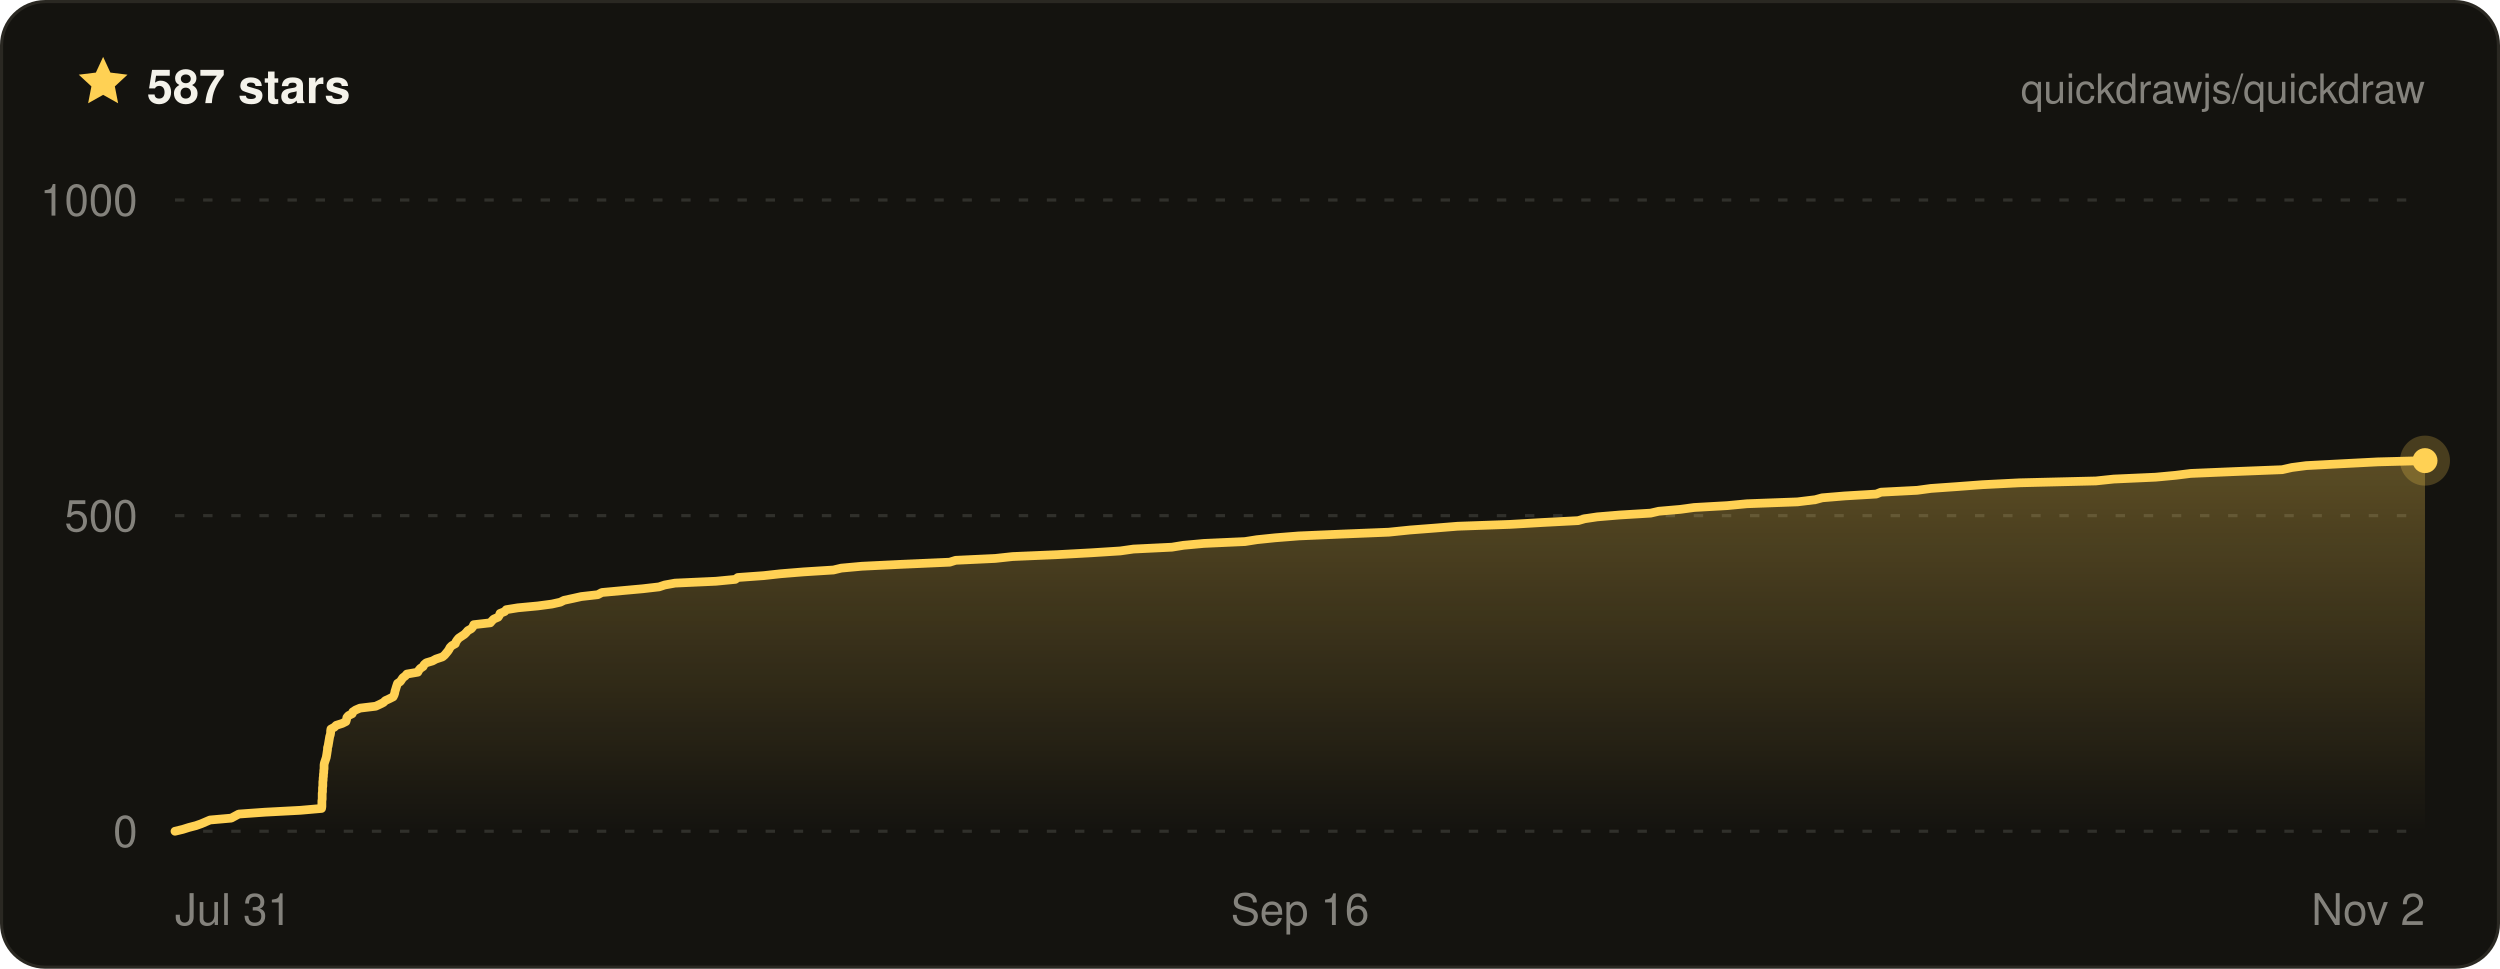
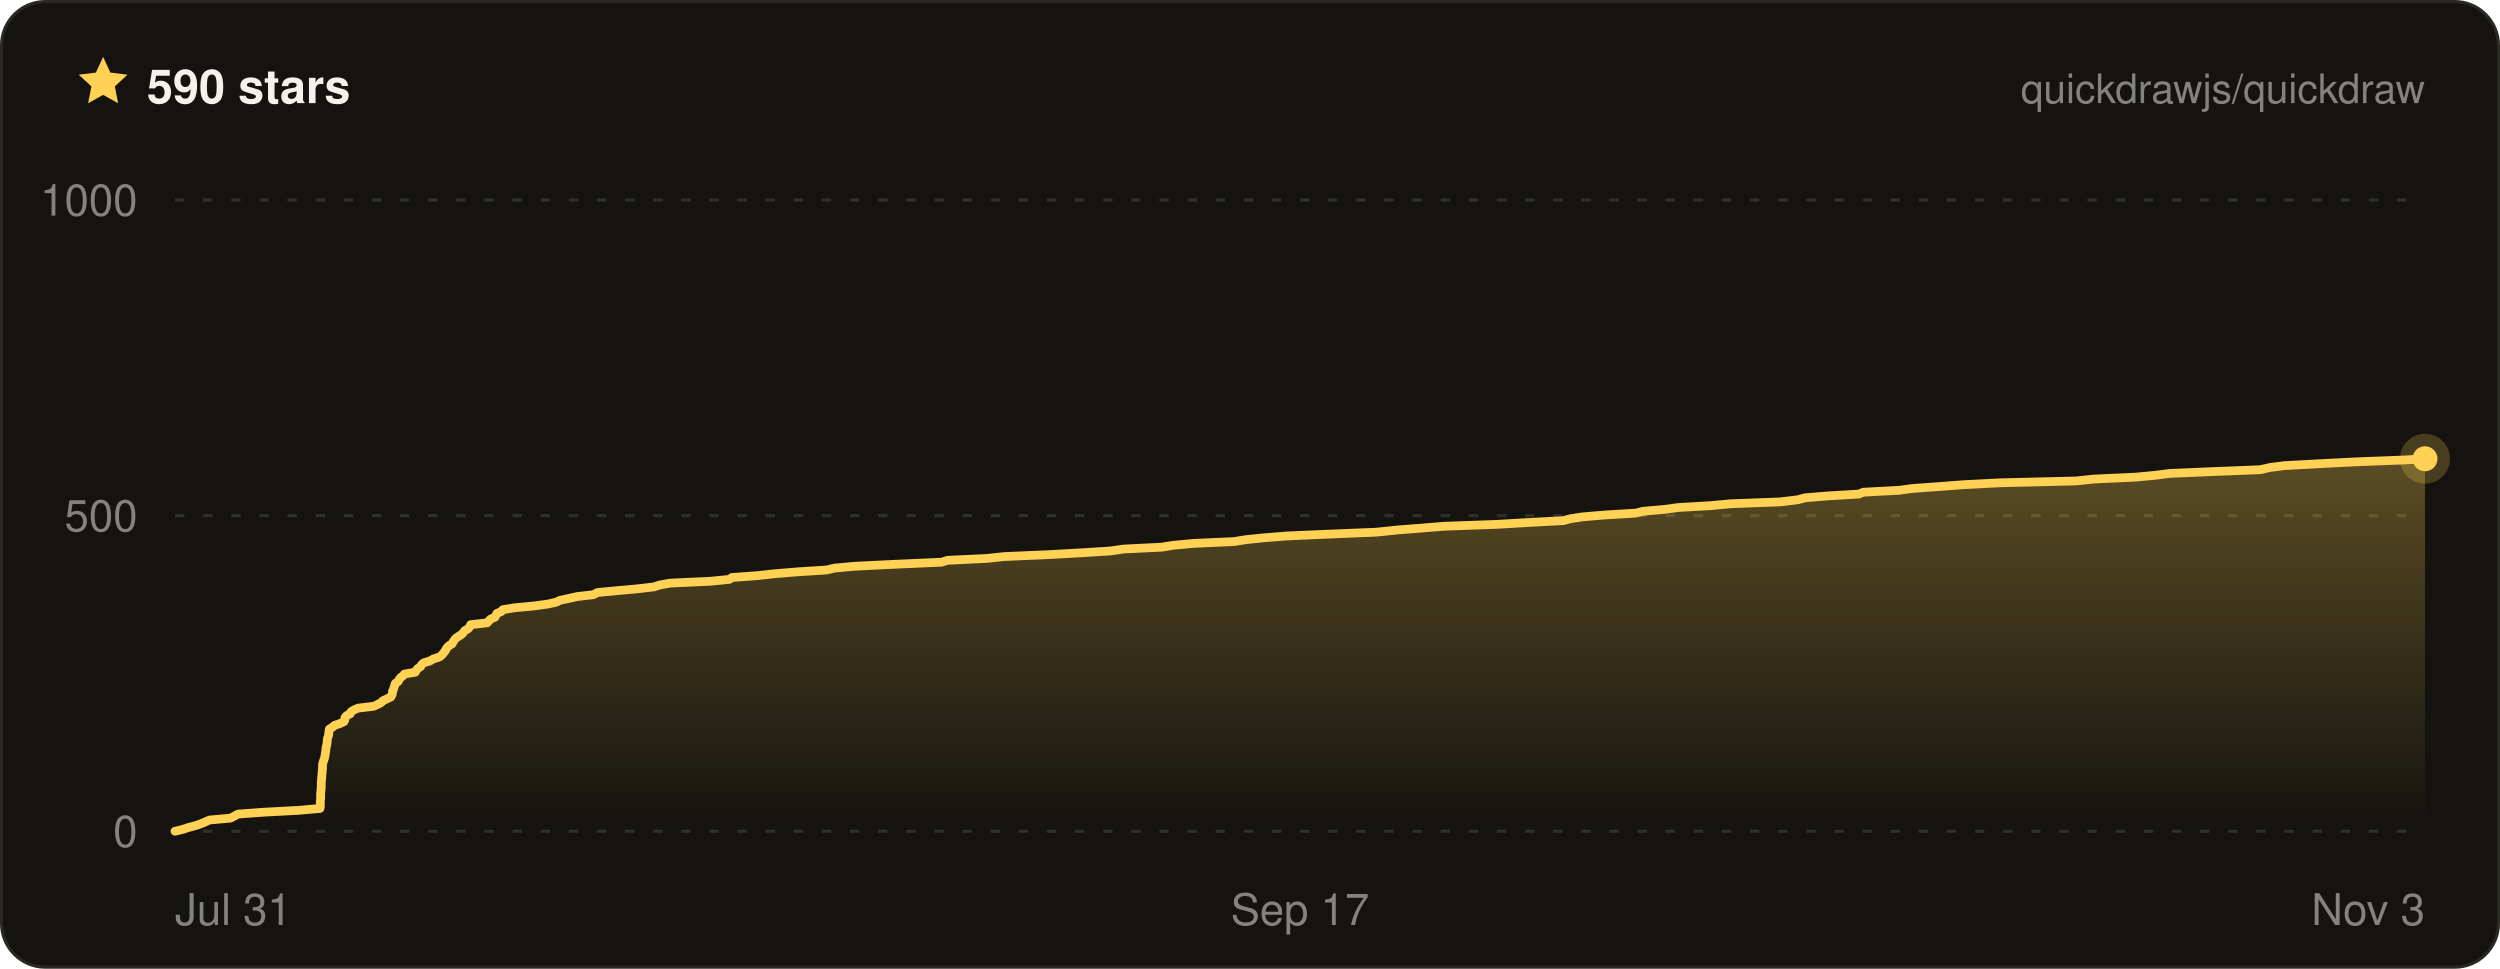
- <svg xmlns="http://www.w3.org/2000/svg" width="800" height="310" viewBox="0 0 800 310" font-family="ui-sans-serif, -apple-system, BlinkMacSystemFont, Segoe UI, Helvetica, Arial, sans-serif" role="img" aria-label="Quickdraw star history on GitHub — 587 stars">
+ <svg xmlns="http://www.w3.org/2000/svg" width="800" height="310" viewBox="0 0 800 310" font-family="ui-sans-serif, -apple-system, BlinkMacSystemFont, Segoe UI, Helvetica, Arial, sans-serif" role="img" aria-label="Quickdraw star history on GitHub — 590 stars">
  <defs>
    <linearGradient id="qd-star-fill" x1="0" y1="0" x2="0" y2="1">
      <stop offset="0%" stop-color="rgba(255, 209, 84, 0.3)" />
      <stop offset="100%" stop-color="rgba(255, 209, 84, 0)" />
    </linearGradient>
  </defs>
  <rect x="0.5" y="0.5" width="799" height="309" rx="14" fill="#14130f" stroke="#2a2822" />
  <g transform="translate(24 17) scale(0.75)">
    <path d="M12 1.6l3.1 6.7 7.3.9-5.4 5 1.4 7.2L12 17.8l-6.4 3.6L7 14.2 1.6 9.2l7.3-.9L12 1.6z" fill="#ffd154" />
  </g>
-   <text x="47" y="33" fill="#f4f2ea" font-size="15" font-weight="700">587 stars</text>
+   <text x="47" y="33" fill="#f4f2ea" font-size="15" font-weight="700">590 stars</text>
  <text x="776" y="33" fill="rgba(244, 242, 234, 0.5)" font-size="13" text-anchor="end">quickdrawjs/quickdraw</text>
  <line x1="56" x2="776" y1="266" y2="266" stroke="rgba(244, 242, 234, 0.13)" stroke-width="1" stroke-dasharray="3 6" />
  <line x1="56" x2="776" y1="165" y2="165" stroke="rgba(244, 242, 234, 0.13)" stroke-width="1" stroke-dasharray="3 6" />
  <line x1="56" x2="776" y1="64" y2="64" stroke="rgba(244, 242, 234, 0.13)" stroke-width="1" stroke-dasharray="3 6" />
-   <path d="M56 266 L58.5 265.4 L60.4 264.8 L62.7 264.2 L64.4 263.6 L65.8 263 L67.2 262.4 L74 261.8 L75.1 261.2 L76.4 260.5 L84.8 259.9 L96.1 259.3 L102.9 258.7 L103 258.1 L103 257.5 L103 256.9 L103 256.3 L103.1 255.7 L103.1 255.1 L103.1 254.5 L103.1 253.9 L103.2 253.3 L103.2 252.7 L103.2 252.1 L103.3 251.5 L103.3 250.8 L103.3 250.2 L103.4 249.6 L103.4 249 L103.5 248.4 L103.5 247.8 L103.6 247.2 L103.6 246.6 L103.7 246 L103.7 245.4 L103.7 244.8 L103.8 244.2 L104 243.6 L104.2 243 L104.4 242.4 L104.5 241.8 L104.6 241.2 L104.7 240.5 L104.8 239.9 L104.8 239.3 L105 238.7 L105.1 238.1 L105.2 237.5 L105.3 236.9 L105.4 236.3 L105.5 235.7 L105.7 235.1 L105.8 234.5 L105.8 233.9 L105.9 233.3 L107 232.7 L107.6 232.1 L109.5 231.5 L110.7 230.9 L110.9 230.2 L111 229.6 L111.5 229 L112.7 228.4 L112.9 227.8 L113.8 227.2 L115.2 226.6 L120.2 226 L121.5 225.4 L122.7 224.8 L123.3 224.2 L124.6 223.6 L125.8 223 L126.1 222.4 L126.3 221.8 L126.4 221.2 L126.6 220.6 L126.8 219.9 L127 219.3 L127.2 218.7 L128.1 218.1 L128.5 217.5 L128.9 216.9 L129.7 216.3 L130.2 215.7 L133.7 215.1 L134 214.5 L134.5 213.9 L135.4 213.3 L135.7 212.7 L136.4 212.1 L138.4 211.5 L139.5 210.9 L141.6 210.2 L142.3 209.6 L142.8 209 L143.3 208.4 L143.7 207.8 L144 207.2 L144.6 206.6 L145.7 206 L145.9 205.4 L146.3 204.8 L146.8 204.2 L147.7 203.6 L148.6 203 L149.2 202.4 L149.7 201.8 L150.8 201.2 L151.3 200.6 L151.6 199.9 L156.9 199.3 L157.4 198.7 L158 198.1 L159.4 197.5 L159.8 196.9 L160 196.3 L161.5 195.7 L162 195.1 L165.7 194.5 L172.1 193.9 L176.6 193.3 L179.3 192.7 L180.5 192.1 L183.3 191.5 L186 190.9 L191.3 190.3 L192.6 189.6 L199.1 189 L205.7 188.4 L210.9 187.8 L212.7 187.2 L216 186.6 L229.1 186 L235.3 185.4 L236.1 184.8 L244.4 184.2 L249.8 183.6 L257.2 183 L266.7 182.4 L269.2 181.8 L275.8 181.2 L288.1 180.6 L303.9 179.9 L305.8 179.3 L318.5 178.7 L324 178.1 L338.1 177.5 L349.1 176.9 L358.5 176.3 L362.7 175.7 L375 175.1 L378.7 174.5 L385.2 173.9 L398.4 173.3 L402.2 172.7 L408 172.1 L415.6 171.5 L429.5 170.9 L444.4 170.3 L451.2 169.6 L459 169 L466.4 168.4 L483.3 167.8 L493.6 167.2 L505 166.6 L507.1 166 L511.1 165.4 L518.3 164.8 L528.2 164.2 L530.8 163.6 L537.7 163 L542.1 162.4 L552.7 161.8 L559 161.2 L575.2 160.6 L580.9 159.9 L583.1 159.3 L590.3 158.7 L600.4 158.1 L601.9 157.5 L613.5 156.9 L617.9 156.3 L626.4 155.7 L634.4 155.1 L646.2 154.5 L670.7 153.9 L676.4 153.3 L689.8 152.7 L696.2 152.1 L701 151.5 L715.1 150.9 L730.3 150.3 L733.4 149.6 L738 149 L749.3 148.4 L760.9 147.8 L776 147.4 L776 147.4 L776 266 L56 266 Z" fill="url(#qd-star-fill)" />
-   <path d="M56 266 L58.5 265.4 L60.4 264.8 L62.7 264.2 L64.4 263.6 L65.8 263 L67.2 262.4 L74 261.8 L75.1 261.2 L76.4 260.5 L84.8 259.9 L96.1 259.3 L102.9 258.7 L103 258.1 L103 257.5 L103 256.9 L103 256.3 L103.1 255.7 L103.1 255.1 L103.1 254.5 L103.1 253.9 L103.2 253.3 L103.2 252.7 L103.2 252.1 L103.3 251.5 L103.3 250.8 L103.3 250.2 L103.4 249.6 L103.4 249 L103.5 248.4 L103.5 247.8 L103.6 247.2 L103.6 246.6 L103.7 246 L103.7 245.4 L103.7 244.8 L103.8 244.2 L104 243.6 L104.2 243 L104.4 242.4 L104.5 241.8 L104.6 241.2 L104.7 240.5 L104.8 239.9 L104.8 239.3 L105 238.7 L105.1 238.1 L105.2 237.5 L105.3 236.9 L105.4 236.3 L105.5 235.7 L105.7 235.1 L105.8 234.5 L105.8 233.9 L105.9 233.3 L107 232.7 L107.6 232.1 L109.5 231.5 L110.7 230.9 L110.9 230.2 L111 229.6 L111.5 229 L112.7 228.4 L112.9 227.8 L113.8 227.2 L115.2 226.6 L120.2 226 L121.5 225.4 L122.7 224.8 L123.3 224.2 L124.6 223.6 L125.8 223 L126.1 222.4 L126.3 221.8 L126.4 221.2 L126.6 220.6 L126.8 219.9 L127 219.3 L127.2 218.7 L128.1 218.1 L128.5 217.5 L128.9 216.9 L129.7 216.3 L130.2 215.7 L133.7 215.1 L134 214.5 L134.5 213.9 L135.4 213.3 L135.7 212.7 L136.4 212.1 L138.4 211.5 L139.5 210.9 L141.6 210.2 L142.3 209.6 L142.8 209 L143.3 208.4 L143.7 207.8 L144 207.2 L144.6 206.6 L145.7 206 L145.9 205.4 L146.3 204.8 L146.8 204.2 L147.7 203.6 L148.6 203 L149.2 202.4 L149.7 201.8 L150.8 201.2 L151.3 200.6 L151.6 199.9 L156.9 199.3 L157.4 198.7 L158 198.1 L159.4 197.5 L159.8 196.9 L160 196.3 L161.5 195.7 L162 195.1 L165.7 194.5 L172.1 193.9 L176.6 193.3 L179.3 192.7 L180.5 192.1 L183.3 191.5 L186 190.9 L191.3 190.3 L192.6 189.6 L199.1 189 L205.7 188.4 L210.9 187.8 L212.7 187.2 L216 186.6 L229.1 186 L235.3 185.4 L236.1 184.8 L244.4 184.2 L249.8 183.6 L257.2 183 L266.7 182.4 L269.2 181.8 L275.8 181.2 L288.1 180.6 L303.9 179.9 L305.8 179.3 L318.5 178.7 L324 178.1 L338.1 177.5 L349.1 176.9 L358.5 176.3 L362.7 175.7 L375 175.1 L378.7 174.5 L385.2 173.9 L398.4 173.3 L402.2 172.7 L408 172.1 L415.6 171.5 L429.5 170.9 L444.4 170.3 L451.2 169.6 L459 169 L466.4 168.4 L483.3 167.8 L493.6 167.2 L505 166.6 L507.1 166 L511.1 165.4 L518.3 164.8 L528.2 164.2 L530.8 163.6 L537.7 163 L542.1 162.4 L552.7 161.8 L559 161.2 L575.2 160.6 L580.9 159.9 L583.1 159.3 L590.3 158.7 L600.4 158.1 L601.9 157.5 L613.5 156.9 L617.9 156.3 L626.4 155.7 L634.4 155.1 L646.2 154.5 L670.7 153.9 L676.4 153.3 L689.8 152.7 L696.2 152.1 L701 151.5 L715.1 150.9 L730.3 150.3 L733.4 149.6 L738 149 L749.3 148.4 L760.9 147.8 L776 147.4 L776 147.4" fill="none" stroke="#ffd154" stroke-width="2.8" stroke-linejoin="round" stroke-linecap="round" />
-   <circle cx="776" cy="147.4" r="8" fill="#ffd154" opacity="0.22" />
-   <circle cx="776" cy="147.4" r="4" fill="#ffd154" />
+   <path d="M56 266 L58.5 265.4 L60.3 264.8 L62.6 264.2 L64.3 263.6 L65.7 263 L67.1 262.4 L73.8 261.8 L74.9 261.2 L76.2 260.5 L84.5 259.9 L95.7 259.3 L102.4 258.7 L102.5 258.1 L102.5 257.5 L102.5 256.9 L102.5 256.3 L102.6 255.7 L102.6 255.1 L102.6 254.5 L102.6 253.9 L102.7 253.3 L102.7 252.7 L102.8 252.1 L102.8 251.5 L102.8 250.8 L102.8 250.2 L102.9 249.6 L102.9 249 L103 248.4 L103 247.8 L103.1 247.2 L103.1 246.6 L103.2 246 L103.2 245.4 L103.2 244.8 L103.3 244.2 L103.5 243.6 L103.7 243 L103.9 242.4 L104 241.8 L104.1 241.2 L104.2 240.5 L104.3 239.9 L104.3 239.3 L104.5 238.7 L104.6 238.1 L104.7 237.5 L104.7 236.9 L104.8 236.3 L105 235.7 L105.2 235.1 L105.2 234.5 L105.3 233.9 L105.4 233.3 L106.4 232.7 L107.1 232.1 L108.9 231.5 L110.1 230.9 L110.4 230.2 L110.4 229.6 L110.9 229 L112.1 228.4 L112.3 227.8 L113.2 227.2 L114.6 226.6 L119.6 226 L120.9 225.4 L122 224.8 L122.6 224.2 L123.9 223.6 L125.1 223 L125.4 222.4 L125.6 221.8 L125.6 221.2 L125.9 220.6 L126.1 219.9 L126.3 219.3 L126.5 218.7 L127.4 218.1 L127.7 217.5 L128.1 216.9 L128.9 216.3 L129.4 215.7 L132.9 215.1 L133.2 214.5 L133.7 213.9 L134.6 213.3 L134.9 212.7 L135.6 212.1 L137.6 211.5 L138.6 210.9 L140.7 210.2 L141.4 209.6 L141.9 209 L142.4 208.4 L142.7 207.8 L143.1 207.2 L143.7 206.6 L144.7 206 L145 205.4 L145.4 204.8 L145.9 204.2 L146.8 203.6 L147.7 203 L148.3 202.4 L148.7 201.8 L149.8 201.2 L150.3 200.6 L150.6 199.9 L155.9 199.3 L156.4 198.7 L157 198.1 L158.4 197.5 L158.7 196.9 L159 196.3 L160.4 195.7 L160.9 195.1 L164.6 194.5 L170.9 193.9 L175.3 193.3 L178 192.7 L179.2 192.1 L182 191.5 L184.7 190.9 L189.9 190.3 L191.2 189.6 L197.6 189 L204.2 188.4 L209.3 187.8 L211.1 187.2 L214.4 186.6 L227.3 186 L233.4 185.4 L234.2 184.8 L242.4 184.2 L247.8 183.6 L255.1 183 L264.5 182.4 L267 181.8 L273.5 181.2 L285.7 180.6 L301.3 179.9 L303.2 179.3 L315.8 178.7 L321.3 178.1 L335.2 177.5 L346.1 176.9 L355.4 176.3 L359.5 175.7 L371.7 175.1 L375.4 174.5 L381.8 173.9 L394.9 173.3 L398.6 172.7 L404.4 172.1 L411.9 171.5 L425.7 170.9 L440.4 170.3 L447.1 169.6 L454.8 169 L462.1 168.4 L478.9 167.8 L489.1 167.2 L500.3 166.6 L502.5 166 L506.4 165.4 L513.5 164.8 L523.4 164.2 L525.9 163.6 L532.7 163 L537.1 162.4 L547.5 161.8 L553.8 161.2 L569.8 160.6 L575.4 159.9 L577.6 159.3 L584.8 158.7 L594.8 158.1 L596.3 157.5 L607.7 156.9 L612.1 156.3 L620.5 155.7 L628.4 155.1 L640 154.5 L664.4 153.9 L670 153.3 L683.2 152.7 L689.6 152.1 L694.3 151.5 L708.3 150.9 L723.3 150.3 L726.4 149.6 L731 149 L742.1 148.4 L753.6 147.8 L769.2 147.2 L776 146.8 L776 146.8 L776 266 L56 266 Z" fill="url(#qd-star-fill)" />
+   <path d="M56 266 L58.5 265.4 L60.3 264.8 L62.6 264.2 L64.3 263.6 L65.7 263 L67.1 262.4 L73.8 261.8 L74.9 261.2 L76.2 260.5 L84.5 259.9 L95.7 259.3 L102.4 258.7 L102.5 258.1 L102.5 257.5 L102.5 256.9 L102.5 256.3 L102.6 255.7 L102.6 255.1 L102.6 254.5 L102.6 253.9 L102.7 253.3 L102.7 252.7 L102.8 252.1 L102.8 251.5 L102.8 250.8 L102.8 250.2 L102.9 249.6 L102.9 249 L103 248.4 L103 247.8 L103.1 247.2 L103.1 246.6 L103.2 246 L103.2 245.4 L103.2 244.8 L103.3 244.2 L103.5 243.6 L103.7 243 L103.9 242.4 L104 241.8 L104.1 241.2 L104.2 240.5 L104.3 239.9 L104.3 239.3 L104.5 238.7 L104.6 238.1 L104.7 237.5 L104.7 236.9 L104.8 236.3 L105 235.7 L105.2 235.1 L105.2 234.5 L105.3 233.9 L105.4 233.3 L106.4 232.7 L107.1 232.1 L108.9 231.5 L110.1 230.9 L110.4 230.2 L110.4 229.6 L110.9 229 L112.1 228.4 L112.3 227.8 L113.2 227.2 L114.6 226.6 L119.6 226 L120.9 225.4 L122 224.8 L122.6 224.2 L123.9 223.6 L125.1 223 L125.4 222.4 L125.6 221.8 L125.6 221.2 L125.9 220.6 L126.1 219.9 L126.3 219.3 L126.5 218.7 L127.4 218.1 L127.7 217.5 L128.1 216.9 L128.9 216.3 L129.4 215.7 L132.9 215.1 L133.2 214.5 L133.7 213.9 L134.6 213.3 L134.9 212.7 L135.6 212.1 L137.6 211.5 L138.6 210.9 L140.7 210.2 L141.4 209.6 L141.9 209 L142.4 208.4 L142.7 207.8 L143.1 207.2 L143.7 206.6 L144.7 206 L145 205.4 L145.4 204.8 L145.9 204.2 L146.8 203.6 L147.7 203 L148.3 202.4 L148.7 201.8 L149.8 201.2 L150.3 200.6 L150.6 199.9 L155.9 199.3 L156.4 198.7 L157 198.1 L158.4 197.5 L158.7 196.9 L159 196.3 L160.4 195.7 L160.9 195.1 L164.6 194.5 L170.9 193.9 L175.3 193.3 L178 192.7 L179.2 192.1 L182 191.5 L184.7 190.9 L189.9 190.3 L191.2 189.6 L197.6 189 L204.2 188.4 L209.3 187.8 L211.1 187.2 L214.4 186.6 L227.3 186 L233.4 185.4 L234.2 184.8 L242.4 184.2 L247.8 183.6 L255.1 183 L264.5 182.4 L267 181.8 L273.5 181.2 L285.7 180.6 L301.3 179.9 L303.2 179.3 L315.8 178.7 L321.3 178.1 L335.2 177.5 L346.1 176.9 L355.4 176.3 L359.5 175.7 L371.7 175.1 L375.4 174.5 L381.8 173.9 L394.9 173.3 L398.6 172.7 L404.4 172.1 L411.9 171.5 L425.7 170.9 L440.4 170.3 L447.1 169.6 L454.8 169 L462.1 168.4 L478.9 167.8 L489.1 167.2 L500.3 166.6 L502.5 166 L506.4 165.4 L513.5 164.8 L523.4 164.2 L525.9 163.6 L532.7 163 L537.1 162.4 L547.5 161.8 L553.8 161.2 L569.8 160.6 L575.4 159.9 L577.6 159.3 L584.8 158.7 L594.8 158.1 L596.3 157.5 L607.7 156.9 L612.1 156.3 L620.5 155.7 L628.4 155.1 L640 154.5 L664.4 153.9 L670 153.3 L683.2 152.7 L689.6 152.1 L694.3 151.5 L708.3 150.9 L723.3 150.3 L726.4 149.6 L731 149 L742.1 148.4 L753.6 147.8 L769.2 147.2 L776 146.8 L776 146.8" fill="none" stroke="#ffd154" stroke-width="2.8" stroke-linejoin="round" stroke-linecap="round" />
+   <circle cx="776" cy="146.8" r="8" fill="#ffd154" opacity="0.22" />
+   <circle cx="776" cy="146.8" r="4" fill="#ffd154" />
  <text x="44" y="271" fill="rgba(244, 242, 234, 0.5)" font-size="14" text-anchor="end">0</text>
  <text x="44" y="170" fill="rgba(244, 242, 234, 0.5)" font-size="14" text-anchor="end">500</text>
  <text x="44" y="69" fill="rgba(244, 242, 234, 0.5)" font-size="14" text-anchor="end">1000</text>
  <text x="56" y="296" fill="rgba(244, 242, 234, 0.5)" font-size="14" text-anchor="start">Jul 31</text>
-   <text x="416" y="296" fill="rgba(244, 242, 234, 0.5)" font-size="14" text-anchor="middle">Sep 16</text>
-   <text x="776" y="296" fill="rgba(244, 242, 234, 0.5)" font-size="14" text-anchor="end">Nov 2</text>
+   <text x="416" y="296" fill="rgba(244, 242, 234, 0.5)" font-size="14" text-anchor="middle">Sep 17</text>
+   <text x="776" y="296" fill="rgba(244, 242, 234, 0.5)" font-size="14" text-anchor="end">Nov 3</text>
</svg>
